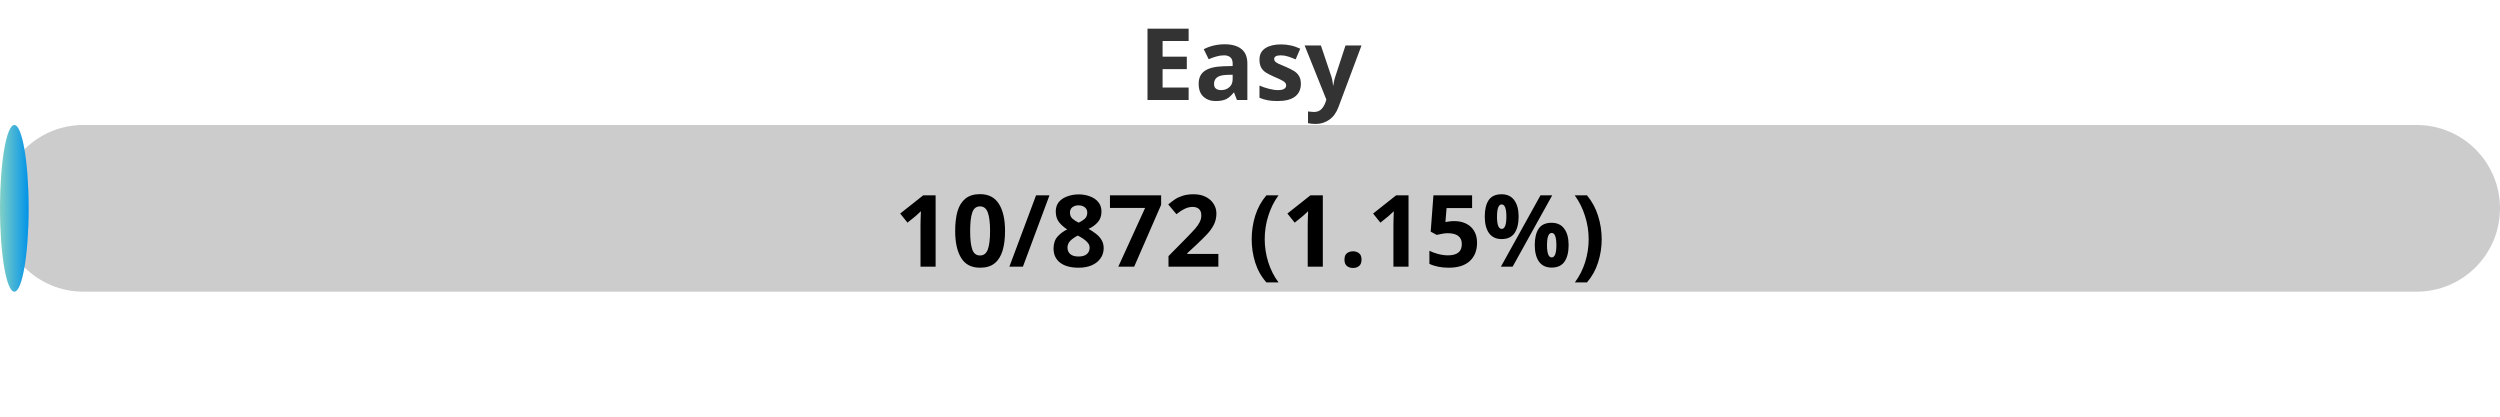
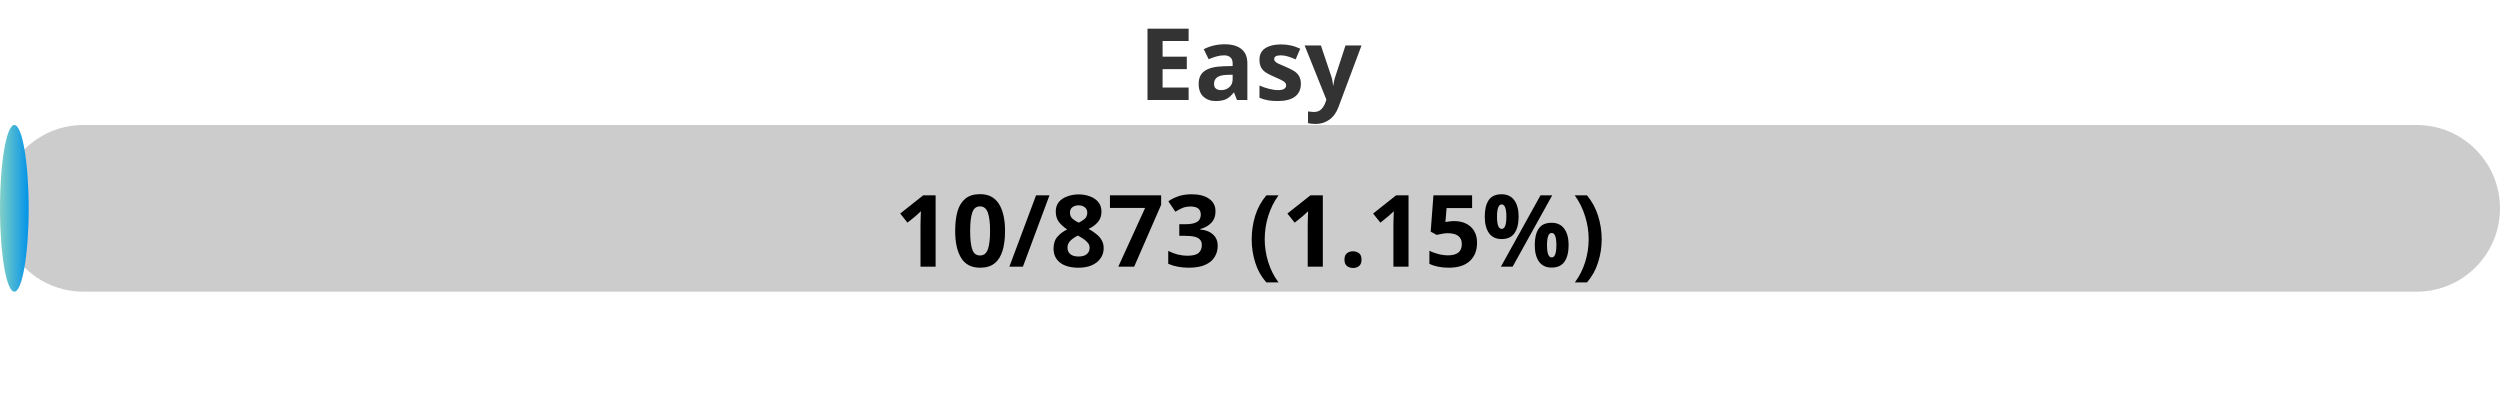
<svg xmlns="http://www.w3.org/2000/svg" width="300" height="50">
  <defs>
    <linearGradient id="gradient" x1="0%" y1="0%" x2="100%" y2="0%">
      <stop offset="0%" stop-color="#80D0C7" />
      <stop offset="100%" stop-color="#0093E9" />
    </linearGradient>
    <style>
            .progress-bar {
                fill: url(#gradient);
            }
            text {
                font-weight: bold;
                font-family: Verdana, Geneva, sans-serif;
            }
        </style>
  </defs>
  <rect x="0" y="15" width="300" height="20" rx="10" fill="#ccc" />
  <rect x="0" y="15" width="3.44" height="20" rx="10" class="progress-bar" />
  <text x="150" y="12" text-anchor="middle" font-size="12" fill="#333">Easy</text>
-   <text x="150" y="32" text-anchor="middle" font-size="12" fill="#000">10/872 (1.15%)</text>
+   <text x="150" y="32" text-anchor="middle" font-size="12" fill="#000">10/873 (1.15%)</text>
</svg>
